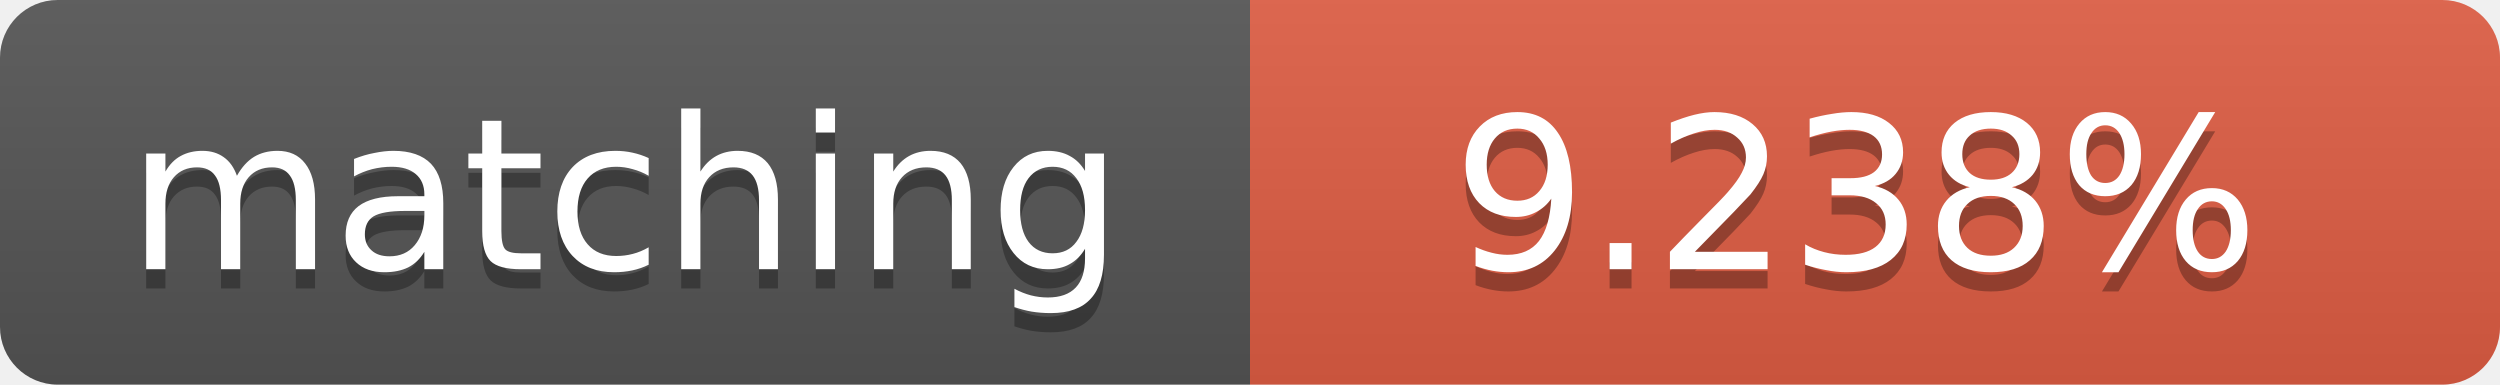
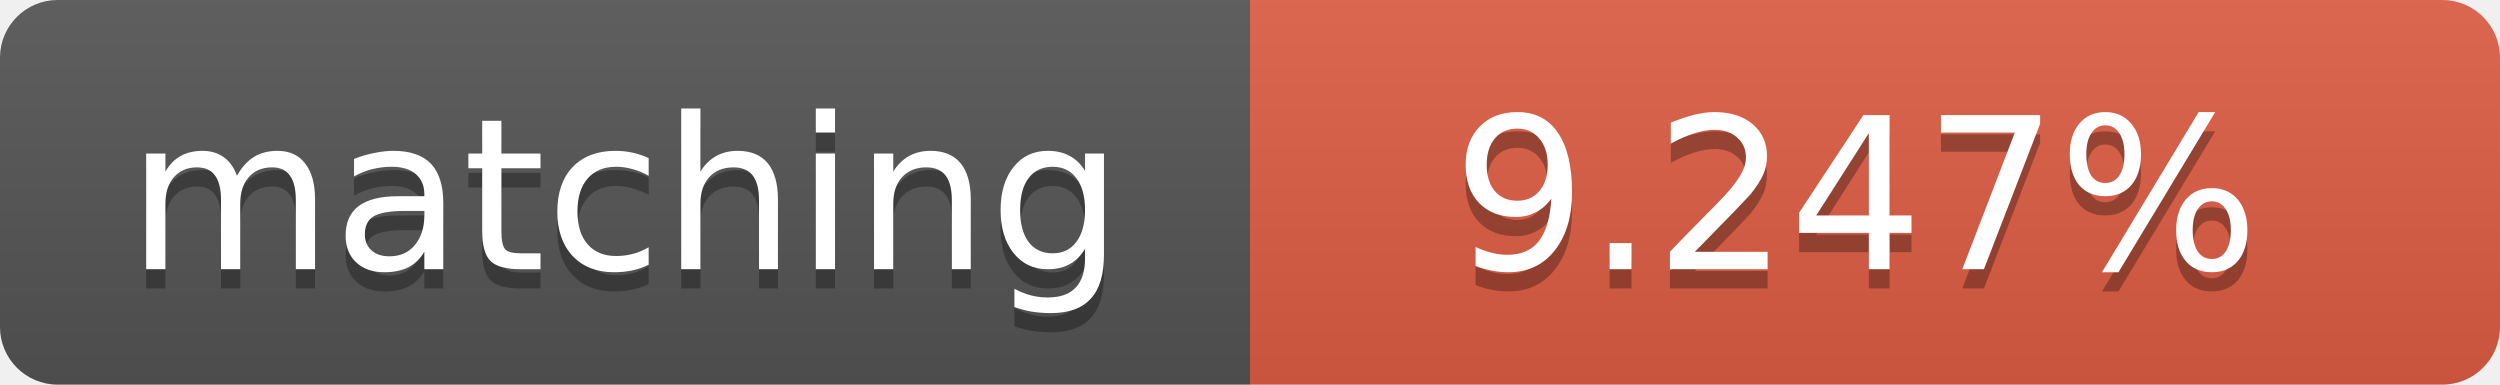
<svg xmlns="http://www.w3.org/2000/svg" width="130" height="20">
  <linearGradient id="b" x2="0" y2="100%">
    <stop offset="0" stop-color="#bbb" stop-opacity=".1" />
    <stop offset="1" stop-opacity=".1" />
  </linearGradient>
  <clipPath id="a">
    <rect width="130" height="20" rx="3" fill="#fff" />
  </clipPath>
  <g clip-path="url(#a)">
    <path fill="#555" d="M0 0h65v20H0z" />
    <path fill="#e05d44" d="M65 0h65v20H65z" />
    <path fill="url(#b)" d="M0 0h130v20H0z" />
  </g>
  <g fill="#fff" text-anchor="middle" font-family="DejaVu Sans,Verdana,Geneva,sans-serif" font-size="11">
    <text x="32.5" y="15" fill="#010101" fill-opacity=".3">matching</text>
    <text x="32.5" y="14">matching</text>
-     <text x="96.5" y="15" fill="#010101" fill-opacity=".3">9.238%</text>
-     <text x="96.5" y="14">9.238%</text>
+     <text x="96.5" y="15" fill="#010101" fill-opacity=".3">9.247%</text>
+     <text x="96.5" y="14">9.247%</text>
  </g>
</svg>
